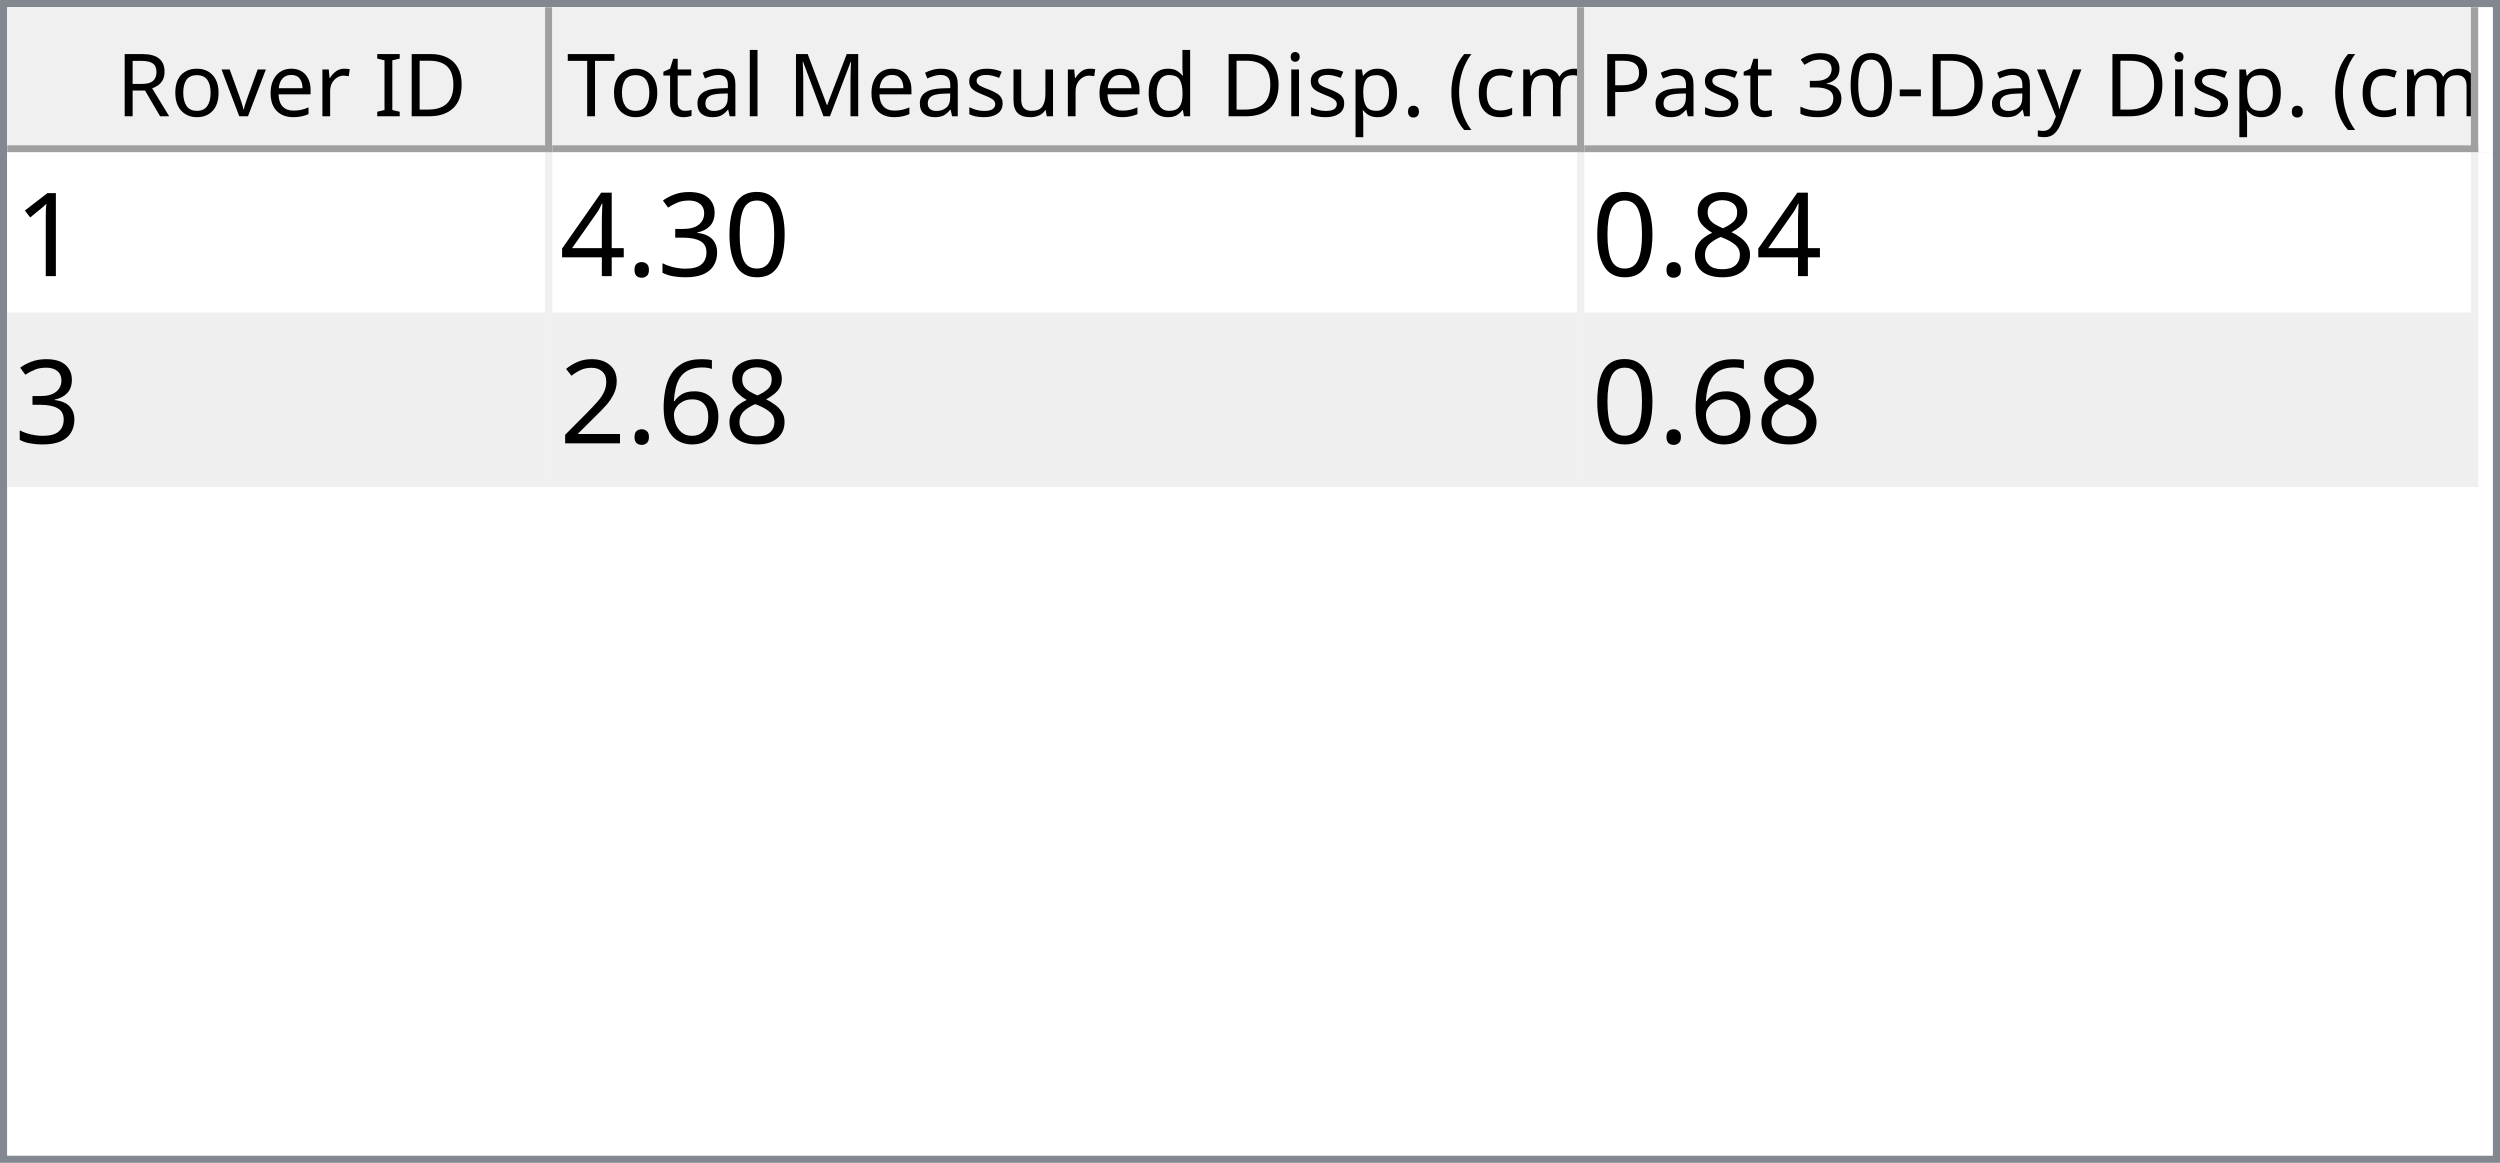
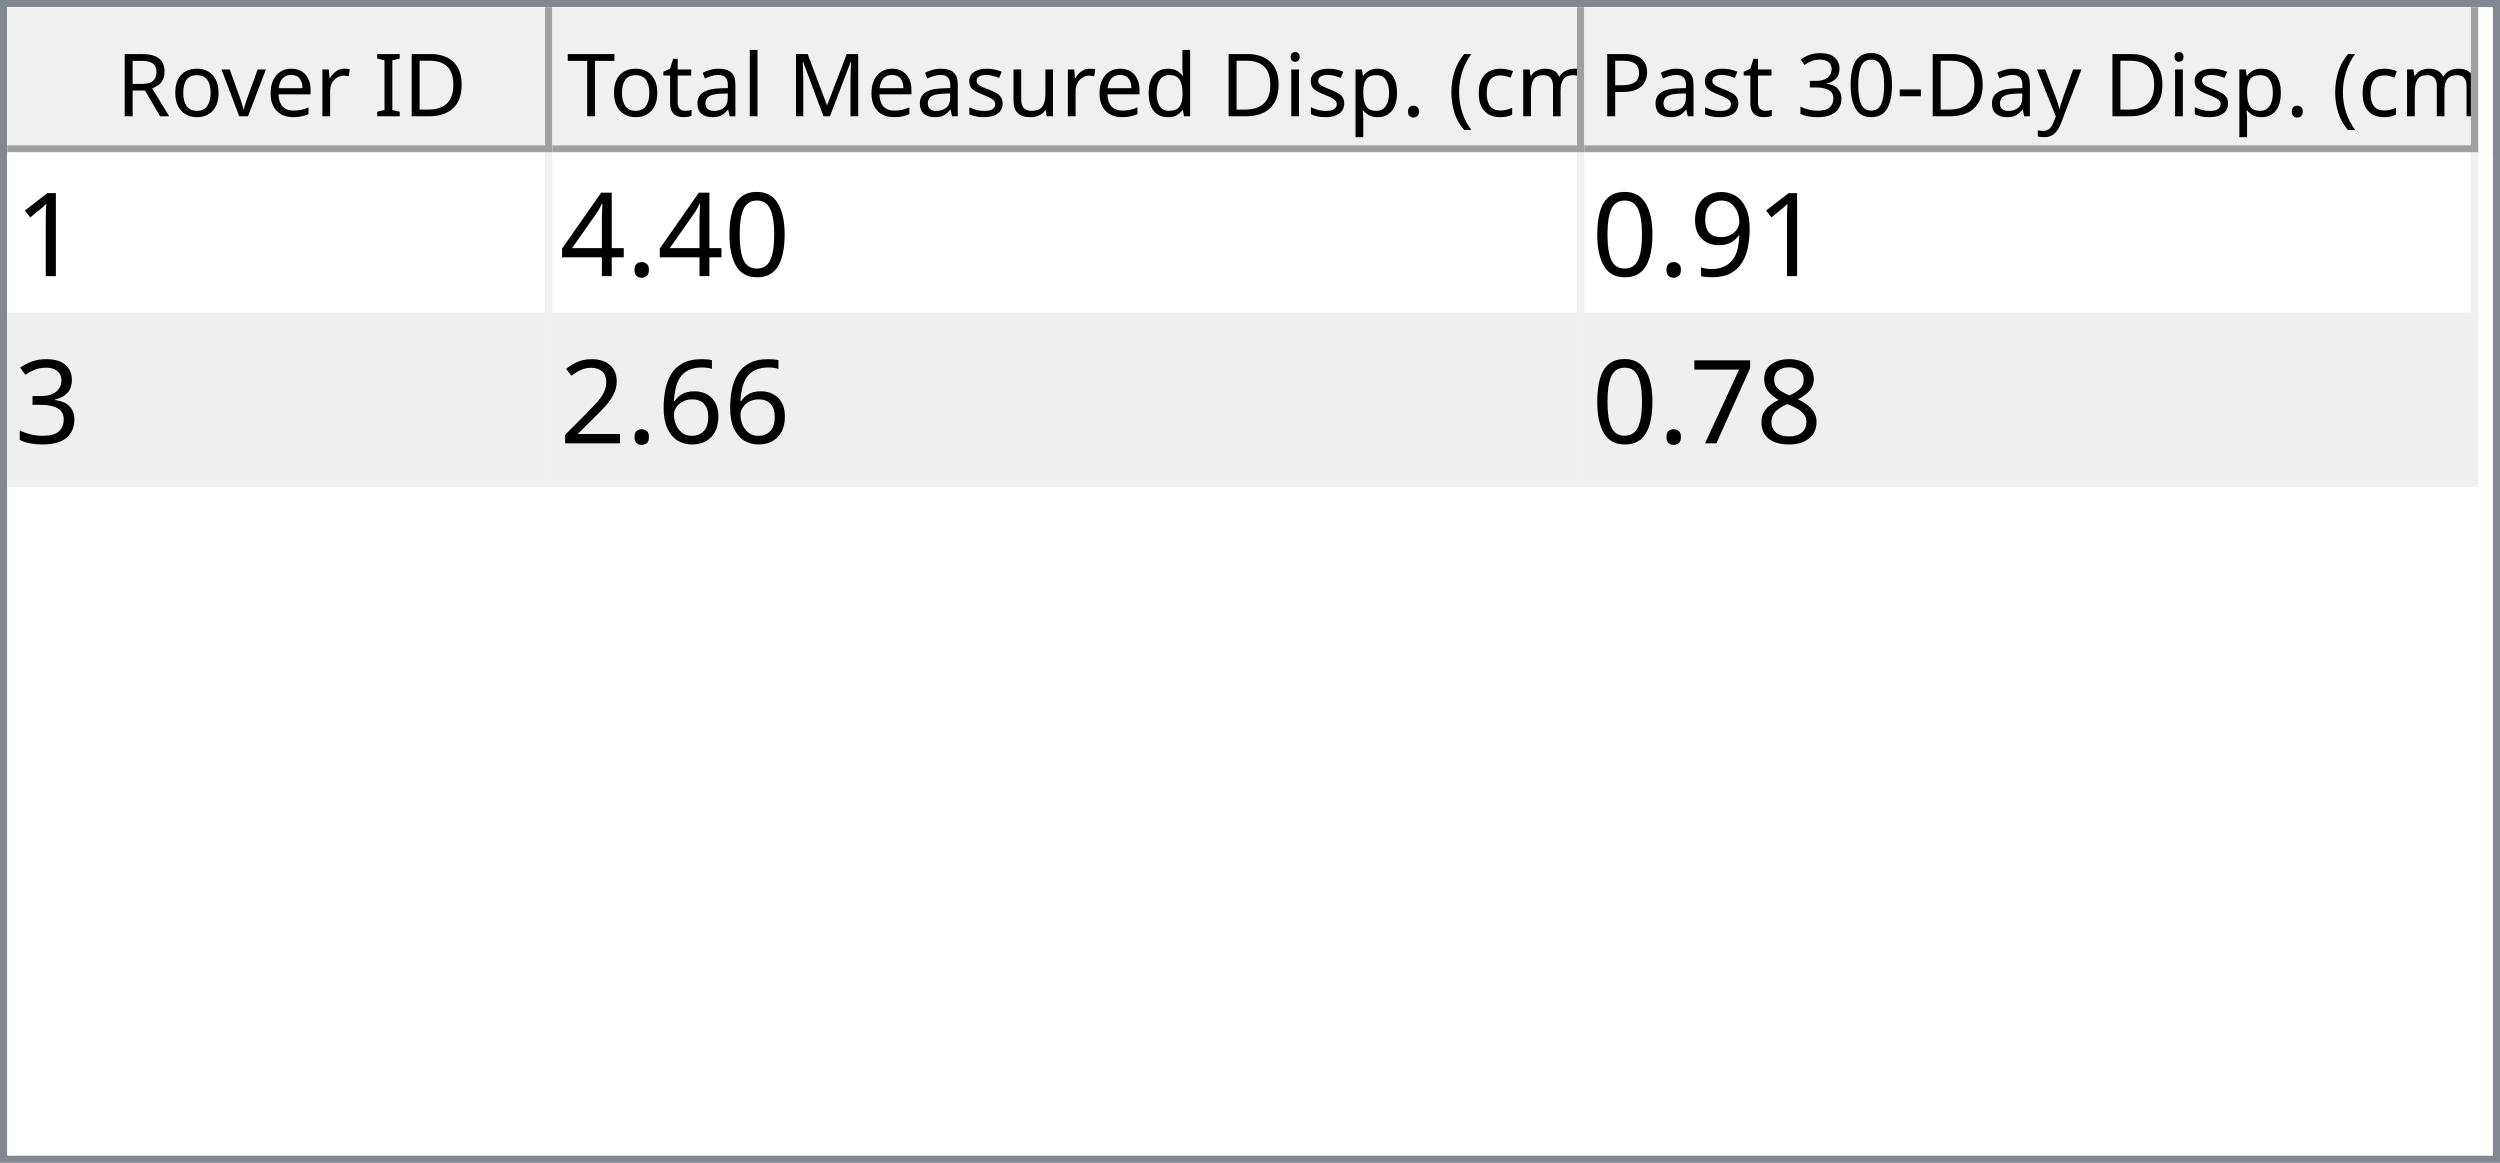
<svg xmlns="http://www.w3.org/2000/svg" style="fill-opacity:1; color-rendering:auto; color-interpolation:auto; text-rendering:auto; stroke:black; stroke-linecap:square; stroke-miterlimit:10; shape-rendering:auto; stroke-opacity:1; fill:black; stroke-dasharray:none; font-weight:normal; stroke-width:1; font-family:'Dialog'; font-style:normal; stroke-linejoin:miter; font-size:12px; stroke-dashoffset:0; image-rendering:auto;" width="344" height="160">
  <defs id="genericDefs" />
  <g>
    <defs id="defs1">
      <clipPath clipPathUnits="userSpaceOnUse" id="clipPath1">
        <path d="M0 0 L344 0 L344 160 L0 160 L0 0 Z" />
      </clipPath>
      <clipPath clipPathUnits="userSpaceOnUse" id="clipPath2">
        <path d="M0 0 L0 160 L344 160 L344 0 Z" />
      </clipPath>
      <clipPath clipPathUnits="userSpaceOnUse" id="clipPath3">
        <path d="M0 0 L0 20 L342 20 L342 0 Z" />
      </clipPath>
      <clipPath clipPathUnits="userSpaceOnUse" id="clipPath4">
        <path d="M0 0 L0 20 L75 20 L75 0 Z" />
      </clipPath>
      <clipPath clipPathUnits="userSpaceOnUse" id="clipPath5">
        <path d="M1 1 L1 19 L74 19 L74 1 Z" />
      </clipPath>
      <clipPath clipPathUnits="userSpaceOnUse" id="clipPath6">
        <path d="M0 0 L0 18 L73 18 L73 0 Z" />
      </clipPath>
      <clipPath clipPathUnits="userSpaceOnUse" id="clipPath7">
        <path d="M-0.5 -0.5 L-0.5 19.5 L74.5 19.5 L74.5 -0.5 Z" />
      </clipPath>
      <clipPath clipPathUnits="userSpaceOnUse" id="clipPath8">
        <path d="M0 0 L0 20 L142 20 L142 0 Z" />
      </clipPath>
      <clipPath clipPathUnits="userSpaceOnUse" id="clipPath9">
        <path d="M1 1 L1 19 L141 19 L141 1 Z" />
      </clipPath>
      <clipPath clipPathUnits="userSpaceOnUse" id="clipPath10">
        <path d="M0 0 L0 18 L140 18 L140 0 Z" />
      </clipPath>
      <clipPath clipPathUnits="userSpaceOnUse" id="clipPath11">
        <path d="M-0.5 -0.5 L-0.5 19.5 L141.5 19.5 L141.5 -0.5 Z" />
      </clipPath>
      <clipPath clipPathUnits="userSpaceOnUse" id="clipPath12">
        <path d="M0 0 L0 20 L123 20 L123 0 Z" />
      </clipPath>
      <clipPath clipPathUnits="userSpaceOnUse" id="clipPath13">
        <path d="M1 1 L1 19 L122 19 L122 1 Z" />
      </clipPath>
      <clipPath clipPathUnits="userSpaceOnUse" id="clipPath14">
        <path d="M0 0 L0 18 L121 18 L121 0 Z" />
      </clipPath>
      <clipPath clipPathUnits="userSpaceOnUse" id="clipPath15">
        <path d="M-0.5 -0.5 L-0.5 19.5 L122.5 19.5 L122.5 -0.5 Z" />
      </clipPath>
      <clipPath clipPathUnits="userSpaceOnUse" id="clipPath16">
        <path d="M0 0 L0 138 L342 138 L342 0 Z" />
      </clipPath>
      <clipPath clipPathUnits="userSpaceOnUse" id="clipPath17">
        <path d="M0 0 L0 46 L340 46 L340 0 Z" />
      </clipPath>
      <clipPath clipPathUnits="userSpaceOnUse" id="clipPath18">
        <path d="M-0.5 -0.5 L-0.5 45.5 L339.5 45.5 L339.5 -0.5 Z" />
      </clipPath>
      <clipPath clipPathUnits="userSpaceOnUse" id="clipPath19">
        <path d="M0 0 L0 22 L74 22 L74 0 Z" />
      </clipPath>
      <clipPath clipPathUnits="userSpaceOnUse" id="clipPath20">
        <path d="M0 0 L0 22 L141 22 L141 0 Z" />
      </clipPath>
      <clipPath clipPathUnits="userSpaceOnUse" id="clipPath21">
        <path d="M0 0 L0 22 L122 22 L122 0 Z" />
      </clipPath>
      <font horiz-adv-x="64.551" id="font1">
        <font-face ascent="107.91" descent="25.098" units-per-em="100" style="font-style:normal; font-family:Segoe UI; font-weight:normal;" />
        <missing-glyph horiz-adv-x="64.551" d="M8.109 0 L8.109 68.266 L56.453 68.266 L56.453 0 L8.109 0 ZM15.328 7.234 L49.219 7.234 L49.219 61.031 L15.328 61.031 L15.328 7.234 Z" />
        <glyph unicode="D" horiz-adv-x="70.117" d="M9.188 0 L9.188 70.016 L28.516 70.016 Q65.531 70.016 65.531 35.891 Q65.531 19.672 55.25 9.836 Q44.969 0 27.734 0 L9.188 0 ZM17.391 62.594 L17.391 7.422 L27.828 7.422 Q41.609 7.422 49.273 14.797 Q56.938 22.172 56.938 35.688 Q56.938 62.594 28.328 62.594 L17.391 62.594 Z" />
        <glyph unicode="I" horiz-adv-x="26.611" d="M17.391 0 L9.188 0 L9.188 70.016 L17.391 70.016 L17.391 0 Z" />
        <glyph unicode=" " horiz-adv-x="27.393" d="" />
        <glyph unicode="r" horiz-adv-x="34.766" d="M34.188 41.891 Q32.078 43.5 28.125 43.5 Q23 43.5 19.555 38.672 Q16.109 33.844 16.109 25.484 L16.109 0 L8.109 0 L8.109 50 L16.109 50 L16.109 39.703 L16.312 39.703 Q18.016 44.969 21.531 47.922 Q25.047 50.875 29.391 50.875 Q32.516 50.875 34.188 50.203 L34.188 41.891 Z" />
        <glyph unicode="e" horiz-adv-x="52.295" d="M48.297 23 L12.984 23 Q13.188 14.656 17.484 10.109 Q21.781 5.562 29.297 5.562 Q37.75 5.562 44.828 11.141 L44.828 3.609 Q38.234 -1.172 27.391 -1.172 Q16.797 -1.172 10.742 5.641 Q4.688 12.453 4.688 24.812 Q4.688 36.469 11.305 43.82 Q17.922 51.172 27.734 51.172 Q37.547 51.172 42.922 44.828 Q48.297 38.484 48.297 27.203 L48.297 23 ZM40.094 29.781 Q40.047 36.719 36.75 40.578 Q33.453 44.438 27.594 44.438 Q21.922 44.438 17.969 40.383 Q14.016 36.328 13.094 29.781 L40.094 29.781 Z" />
        <glyph unicode="v" horiz-adv-x="47.9" d="M47.406 50 L27.484 0 L19.625 0 L0.688 50 L9.469 50 L22.172 13.672 Q23.578 9.672 23.922 6.688 L24.125 6.688 Q24.609 10.453 25.688 13.484 L38.969 50 L47.406 50 Z" />
        <glyph unicode="o" horiz-adv-x="58.594" d="M29 -1.172 Q17.922 -1.172 11.305 5.836 Q4.688 12.844 4.688 24.422 Q4.688 37.016 11.57 44.094 Q18.453 51.172 30.172 51.172 Q41.359 51.172 47.633 44.289 Q53.906 37.406 53.906 25.203 Q53.906 13.234 47.141 6.031 Q40.375 -1.172 29 -1.172 ZM29.594 44.438 Q21.875 44.438 17.383 39.188 Q12.891 33.938 12.891 24.703 Q12.891 15.828 17.43 10.695 Q21.969 5.562 29.594 5.562 Q37.359 5.562 41.531 10.594 Q45.703 15.625 45.703 24.906 Q45.703 34.281 41.531 39.359 Q37.359 44.438 29.594 44.438 Z" />
        <glyph unicode="R" horiz-adv-x="59.814" d="M59.375 0 L49.609 0 L37.891 19.625 Q36.281 22.359 34.766 24.289 Q33.25 26.219 31.664 27.438 Q30.078 28.656 28.25 29.219 Q26.422 29.781 24.125 29.781 L17.391 29.781 L17.391 0 L9.188 0 L9.188 70.016 L30.078 70.016 Q34.672 70.016 38.555 68.867 Q42.438 67.719 45.289 65.375 Q48.141 63.031 49.758 59.547 Q51.375 56.062 51.375 51.375 Q51.375 47.703 50.273 44.656 Q49.172 41.609 47.148 39.211 Q45.125 36.812 42.266 35.133 Q39.406 33.453 35.844 32.516 L35.844 32.328 Q37.594 31.547 38.891 30.547 Q40.188 29.547 41.359 28.18 Q42.531 26.812 43.68 25.078 Q44.828 23.344 46.234 21.047 L59.375 0 ZM17.391 62.594 L17.391 37.203 L28.516 37.203 Q31.594 37.203 34.203 38.133 Q36.812 39.062 38.719 40.797 Q40.625 42.531 41.703 45.047 Q42.781 47.562 42.781 50.688 Q42.781 56.297 39.141 59.445 Q35.5 62.594 28.609 62.594 L17.391 62.594 Z" />
        <glyph unicode=")" horiz-adv-x="30.176" d="M8.297 -15.922 L1.172 -15.922 Q16.406 2.344 16.406 26.812 Q16.406 51.469 1.078 70.016 L8.297 70.016 Q23.531 52.156 23.531 26.703 Q23.531 1.375 8.297 -15.922 Z" />
        <glyph unicode="m" horiz-adv-x="86.133" d="M79.109 0 L71.094 0 L71.094 28.719 Q71.094 37.016 68.531 40.727 Q65.969 44.438 59.906 44.438 Q54.781 44.438 51.195 39.75 Q47.609 35.062 47.609 28.516 L47.609 0 L39.594 0 L39.594 29.688 Q39.594 44.438 28.219 44.438 Q22.953 44.438 19.531 40.016 Q16.109 35.594 16.109 28.516 L16.109 0 L8.109 0 L8.109 50 L16.109 50 L16.109 42.094 L16.312 42.094 Q21.625 51.172 31.844 51.172 Q36.969 51.172 40.773 48.312 Q44.578 45.453 46 40.828 Q51.562 51.172 62.594 51.172 Q79.109 51.172 79.109 30.812 L79.109 0 Z" />
        <glyph unicode="c" horiz-adv-x="46.191" d="M42.188 2.297 Q36.422 -1.172 28.516 -1.172 Q17.828 -1.172 11.258 5.789 Q4.688 12.75 4.688 23.828 Q4.688 36.188 11.766 43.68 Q18.844 51.172 30.672 51.172 Q37.25 51.172 42.281 48.734 L42.281 40.531 Q36.719 44.438 30.375 44.438 Q22.703 44.438 17.797 38.945 Q12.891 33.453 12.891 24.516 Q12.891 15.719 17.508 10.641 Q22.125 5.562 29.891 5.562 Q36.422 5.562 42.188 9.906 L42.188 2.297 Z" />
        <glyph unicode="(" horiz-adv-x="30.176" d="M29.109 -15.922 L21.969 -15.922 Q6.844 1.375 6.844 26.703 Q6.844 52.156 21.969 70.016 L29.203 70.016 Q13.875 51.469 13.875 26.812 Q13.875 2.344 29.109 -15.922 Z" />
        <glyph unicode="." horiz-adv-x="21.68" d="M10.891 -1.078 Q8.641 -1.078 7.055 0.539 Q5.469 2.156 5.469 4.391 Q5.469 6.641 7.055 8.273 Q8.641 9.906 10.891 9.906 Q13.188 9.906 14.797 8.273 Q16.406 6.641 16.406 4.391 Q16.406 2.156 14.797 0.539 Q13.188 -1.078 10.891 -1.078 Z" />
        <glyph unicode="p" horiz-adv-x="58.789" d="M16.312 7.234 L16.109 7.234 L16.109 -23 L8.109 -23 L8.109 50 L16.109 50 L16.109 41.219 L16.312 41.219 Q22.219 51.172 33.594 51.172 Q43.266 51.172 48.688 44.461 Q54.109 37.75 54.109 26.469 Q54.109 13.922 48 6.375 Q41.891 -1.172 31.297 -1.172 Q21.578 -1.172 16.312 7.234 ZM16.109 27.391 L16.109 20.406 Q16.109 14.203 20.141 9.883 Q24.172 5.562 30.375 5.562 Q37.641 5.562 41.773 11.133 Q45.906 16.703 45.906 26.609 Q45.906 34.969 42.047 39.703 Q38.188 44.438 31.594 44.438 Q24.609 44.438 20.359 39.578 Q16.109 34.719 16.109 27.391 Z" />
        <glyph unicode="i" horiz-adv-x="24.219" d="M12.203 62.703 Q10.062 62.703 8.547 64.164 Q7.031 65.625 7.031 67.875 Q7.031 70.125 8.547 71.609 Q10.062 73.094 12.203 73.094 Q14.406 73.094 15.945 71.609 Q17.484 70.125 17.484 67.875 Q17.484 65.719 15.945 64.211 Q14.406 62.703 12.203 62.703 ZM16.109 0 L8.109 0 L8.109 50 L16.109 50 L16.109 0 Z" />
        <glyph unicode="d" horiz-adv-x="58.887" d="M50.781 0 L42.781 0 L42.781 8.5 L42.578 8.5 Q37.016 -1.172 25.391 -1.172 Q15.969 -1.172 10.328 5.539 Q4.688 12.25 4.688 23.828 Q4.688 36.234 10.938 43.703 Q17.188 51.172 27.594 51.172 Q37.891 51.172 42.578 43.062 L42.781 43.062 L42.781 74.031 L50.781 74.031 L50.781 0 ZM42.781 22.609 L42.781 29.984 Q42.781 36.031 38.773 40.234 Q34.766 44.438 28.609 44.438 Q21.297 44.438 17.094 39.062 Q12.891 33.688 12.891 24.219 Q12.891 15.578 16.922 10.57 Q20.953 5.562 27.734 5.562 Q34.422 5.562 38.602 10.398 Q42.781 15.234 42.781 22.609 Z" />
        <glyph unicode="u" horiz-adv-x="56.592" d="M48.531 0 L40.531 0 L40.531 7.906 L40.328 7.906 Q35.359 -1.172 24.906 -1.172 Q7.031 -1.172 7.031 20.125 L7.031 50 L14.984 50 L14.984 21.391 Q14.984 5.562 27.094 5.562 Q32.953 5.562 36.742 9.883 Q40.531 14.203 40.531 21.188 L40.531 50 L48.531 50 L48.531 0 Z" />
        <glyph unicode="s" horiz-adv-x="42.432" d="M5.078 1.812 L5.078 10.406 Q11.625 5.562 19.484 5.562 Q30.031 5.562 30.031 12.594 Q30.031 14.594 29.125 15.992 Q28.219 17.391 26.68 18.461 Q25.141 19.531 23.07 20.383 Q21 21.234 18.609 22.172 Q15.281 23.484 12.766 24.828 Q10.25 26.172 8.57 27.859 Q6.891 29.547 6.031 31.695 Q5.172 33.844 5.172 36.719 Q5.172 40.234 6.789 42.945 Q8.406 45.656 11.086 47.484 Q13.766 49.312 17.211 50.242 Q20.656 51.172 24.312 51.172 Q30.812 51.172 35.938 48.922 L35.938 40.828 Q30.422 44.438 23.25 44.438 Q21 44.438 19.195 43.922 Q17.391 43.406 16.094 42.477 Q14.797 41.547 14.086 40.258 Q13.375 38.969 13.375 37.406 Q13.375 35.453 14.086 34.133 Q14.797 32.812 16.164 31.789 Q17.531 30.766 19.484 29.938 Q21.438 29.109 23.922 28.125 Q27.25 26.859 29.883 25.516 Q32.516 24.172 34.375 22.484 Q36.234 20.797 37.234 18.602 Q38.234 16.406 38.234 13.375 Q38.234 9.672 36.602 6.938 Q34.969 4.203 32.234 2.398 Q29.5 0.594 25.93 -0.289 Q22.359 -1.172 18.453 -1.172 Q10.75 -1.172 5.078 1.812 Z" />
        <glyph unicode="M" horiz-adv-x="89.795" d="M80.562 0 L72.406 0 L72.406 46.969 Q72.406 52.547 73.094 60.594 L72.906 60.594 Q71.734 55.859 70.797 53.812 L46.875 0 L42.875 0 L19 53.422 Q17.969 55.766 16.891 60.594 L16.703 60.594 Q17.094 56.391 17.094 46.875 L17.094 0 L9.188 0 L9.188 70.016 L20.016 70.016 L41.5 21.188 Q44 15.578 44.734 12.797 L45.016 12.797 Q47.125 18.562 48.391 21.391 L70.312 70.016 L80.562 70.016 L80.562 0 Z" />
        <glyph unicode="l" horiz-adv-x="24.219" d="M16.109 0 L8.109 0 L8.109 74.031 L16.109 74.031 L16.109 0 Z" />
        <glyph unicode="a" horiz-adv-x="50.879" d="M43.891 0 L35.891 0 L35.891 7.812 L35.688 7.812 Q30.469 -1.172 20.312 -1.172 Q12.844 -1.172 8.617 2.781 Q4.391 6.734 4.391 13.281 Q4.391 27.297 20.906 29.594 L35.891 31.688 Q35.891 44.438 25.594 44.438 Q16.547 44.438 9.281 38.281 L9.281 46.484 Q16.656 51.172 26.266 51.172 Q43.891 51.172 43.891 32.516 L43.891 0 ZM35.891 25.297 L23.828 23.641 Q18.266 22.859 15.43 20.875 Q12.594 18.891 12.594 13.875 Q12.594 10.203 15.211 7.883 Q17.828 5.562 22.172 5.562 Q28.125 5.562 32.008 9.742 Q35.891 13.922 35.891 20.312 L35.891 25.297 Z" />
        <glyph unicode="t" horiz-adv-x="33.887" d="M31.297 0.484 Q28.469 -1.078 23.828 -1.078 Q10.688 -1.078 10.688 13.578 L10.688 43.172 L2.094 43.172 L2.094 50 L10.688 50 L10.688 62.203 L18.703 64.797 L18.703 50 L31.297 50 L31.297 43.172 L18.703 43.172 L18.703 14.984 Q18.703 9.969 20.414 7.82 Q22.125 5.672 26.078 5.672 Q29.109 5.672 31.297 7.328 L31.297 0.484 Z" />
        <glyph unicode="T" horiz-adv-x="52.393" d="M50.594 62.594 L30.375 62.594 L30.375 0 L22.172 0 L22.172 62.594 L2 62.594 L2 70.016 L50.594 70.016 L50.594 62.594 Z" />
        <glyph unicode="y" horiz-adv-x="48.389" d="M47.906 50 L24.906 -8.016 Q18.75 -23.531 7.625 -23.531 Q4.5 -23.531 2.391 -22.906 L2.391 -15.719 Q4.984 -16.609 7.125 -16.609 Q13.188 -16.609 16.219 -9.375 L20.219 0.094 L0.688 50 L9.578 50 L23.094 11.531 Q23.344 10.797 24.125 7.719 L24.422 7.719 Q24.656 8.891 25.391 11.422 L39.594 50 L47.906 50 Z" />
        <glyph unicode="-" horiz-adv-x="39.99" d="M33.688 24.703 L7.031 24.703 L7.031 31 L33.688 31 L33.688 24.703 Z" />
        <glyph unicode="0" horiz-adv-x="53.906" d="M49.812 35.297 Q49.812 26.516 48.219 19.727 Q46.625 12.938 43.625 8.273 Q40.625 3.609 36.258 1.195 Q31.891 -1.219 26.312 -1.219 Q21.047 -1.219 16.922 1.102 Q12.797 3.422 9.961 7.867 Q7.125 12.312 5.664 18.781 Q4.203 25.25 4.203 33.594 Q4.203 42.781 5.742 49.812 Q7.281 56.844 10.258 61.602 Q13.234 66.359 17.656 68.773 Q22.078 71.188 27.781 71.188 Q49.812 71.188 49.812 35.297 ZM41.609 34.516 Q41.609 64.406 27.391 64.406 Q12.406 64.406 12.406 33.984 Q12.406 5.609 27.094 5.609 Q41.609 5.609 41.609 34.516 Z" />
        <glyph unicode="3" horiz-adv-x="53.906" d="M46.531 19.828 Q46.531 15.094 44.75 11.211 Q42.969 7.328 39.719 4.57 Q36.469 1.812 31.93 0.297 Q27.391 -1.219 21.922 -1.219 Q11.922 -1.219 6 2.594 L6 11.188 Q13.094 5.609 22.219 5.609 Q25.875 5.609 28.828 6.539 Q31.781 7.469 33.906 9.227 Q36.031 10.984 37.18 13.477 Q38.328 15.969 38.328 19.094 Q38.328 32.812 18.797 32.812 L12.984 32.812 L12.984 39.594 L18.5 39.594 Q35.797 39.594 35.797 52.484 Q35.797 64.406 22.609 64.406 Q15.188 64.406 8.688 59.422 L8.688 67.188 Q15.375 71.188 24.609 71.188 Q29 71.188 32.57 69.969 Q36.141 68.75 38.68 66.555 Q41.219 64.359 42.609 61.281 Q44 58.203 44 54.5 Q44 40.672 30.031 36.719 L30.031 36.531 Q33.594 36.141 36.625 34.797 Q39.656 33.453 41.852 31.305 Q44.047 29.156 45.289 26.25 Q46.531 23.344 46.531 19.828 Z" />
        <glyph unicode="P" horiz-adv-x="56.006" d="M17.391 26.469 L17.391 0 L9.188 0 L9.188 70.016 L28.422 70.016 Q39.656 70.016 45.828 64.547 Q52 59.078 52 49.125 Q52 39.156 45.141 32.812 Q38.281 26.469 26.609 26.469 L17.391 26.469 ZM17.391 62.594 L17.391 33.891 L25.984 33.891 Q34.469 33.891 38.938 37.773 Q43.406 41.656 43.406 48.734 Q43.406 62.594 27 62.594 L17.391 62.594 Z" />
      </font>
      <font horiz-adv-x="75.0" id="font2">
        <font-face ascent="100.537" descent="21.973" units-per-em="100" style="font-style:normal; font-family:sans-serif; font-weight:normal;" />
        <missing-glyph horiz-adv-x="75.0" d="M12.5 0 L12.5 62.5 L62.5 62.5 L62.5 0 L12.5 0 ZM14.062 1.562 L60.938 1.562 L60.938 60.938 L14.062 60.938 L14.062 1.562 Z" />
        <glyph unicode="1" horiz-adv-x="55.615" d="M37.25 0 L28.469 0 L28.469 56 Q25.297 52.984 20.141 49.953 Q14.984 46.922 10.891 45.406 L10.891 53.906 Q18.266 57.375 23.781 62.305 Q29.297 67.234 31.594 71.875 L37.25 71.875 L37.25 0 Z" />
        <glyph unicode="0" horiz-adv-x="55.615" d="M4.156 35.297 Q4.156 48 6.766 55.742 Q9.375 63.484 14.523 67.68 Q19.672 71.875 27.484 71.875 Q33.25 71.875 37.594 69.555 Q41.938 67.234 44.773 62.867 Q47.609 58.5 49.219 52.227 Q50.828 45.953 50.828 35.297 Q50.828 22.703 48.242 14.969 Q45.656 7.234 40.508 3.008 Q35.359 -1.219 27.484 -1.219 Q17.141 -1.219 11.234 6.203 Q4.156 15.141 4.156 35.297 ZM13.188 35.297 Q13.188 17.672 17.312 11.836 Q21.438 6 27.484 6 Q33.547 6 37.672 11.859 Q41.797 17.719 41.797 35.297 Q41.797 52.984 37.672 58.789 Q33.547 64.594 27.391 64.594 Q21.344 64.594 17.719 59.469 Q13.188 52.938 13.188 35.297 Z" />
-         <glyph unicode="3" horiz-adv-x="55.615" d="M4.203 18.891 L12.984 20.062 Q14.5 12.594 18.141 9.297 Q21.781 6 27 6 Q33.203 6 37.477 10.297 Q41.75 14.594 41.75 20.953 Q41.75 27 37.797 30.93 Q33.844 34.859 27.734 34.859 Q25.25 34.859 21.531 33.891 L22.516 41.609 Q23.391 41.5 23.922 41.5 Q29.547 41.5 34.039 44.43 Q38.531 47.359 38.531 53.469 Q38.531 58.297 35.258 61.477 Q31.984 64.656 26.812 64.656 Q21.688 64.656 18.266 61.43 Q14.844 58.203 13.875 51.766 L5.078 53.328 Q6.688 62.156 12.398 67.016 Q18.109 71.875 26.609 71.875 Q32.469 71.875 37.398 69.359 Q42.328 66.844 44.945 62.5 Q47.562 58.156 47.562 53.266 Q47.562 48.641 45.07 44.828 Q42.578 41.016 37.703 38.766 Q44.047 37.312 47.562 32.695 Q51.078 28.078 51.078 21.141 Q51.078 11.766 44.242 5.25 Q37.406 -1.266 26.953 -1.266 Q17.531 -1.266 11.305 4.352 Q5.078 9.969 4.203 18.891 Z" />
        <glyph unicode="." horiz-adv-x="27.783" d="M9.078 0 L9.078 10.016 L19.094 10.016 L19.094 0 L9.078 0 Z" />
        <glyph unicode="4" horiz-adv-x="55.615" d="M32.328 0 L32.328 17.141 L1.266 17.141 L1.266 25.203 L33.938 71.578 L41.109 71.578 L41.109 25.203 L50.781 25.203 L50.781 17.141 L41.109 17.141 L41.109 0 L32.328 0 ZM32.328 25.203 L32.328 57.469 L9.906 25.203 L32.328 25.203 Z" />
-         <glyph unicode="8" horiz-adv-x="55.615" d="M17.672 38.812 Q12.203 40.828 9.57 44.539 Q6.938 48.25 6.938 53.422 Q6.938 61.234 12.555 66.555 Q18.172 71.875 27.484 71.875 Q36.859 71.875 42.578 66.43 Q48.297 60.984 48.297 53.172 Q48.297 48.188 45.68 44.508 Q43.062 40.828 37.75 38.812 Q44.344 36.672 47.781 31.883 Q51.219 27.094 51.219 20.453 Q51.219 11.281 44.727 5.031 Q38.234 -1.219 27.641 -1.219 Q17.047 -1.219 10.547 5.055 Q4.047 11.328 4.047 20.703 Q4.047 27.688 7.594 32.398 Q11.141 37.109 17.672 38.812 ZM15.922 53.719 Q15.922 48.641 19.195 45.414 Q22.469 42.188 27.688 42.188 Q32.766 42.188 36.016 45.383 Q39.266 48.578 39.266 53.219 Q39.266 58.062 35.914 61.359 Q32.562 64.656 27.594 64.656 Q22.562 64.656 19.242 61.43 Q15.922 58.203 15.922 53.719 ZM13.094 20.656 Q13.094 16.891 14.875 13.375 Q16.656 9.859 20.172 7.93 Q23.688 6 27.734 6 Q34.031 6 38.133 10.055 Q42.234 14.109 42.234 20.359 Q42.234 26.703 38.016 30.859 Q33.797 35.016 27.438 35.016 Q21.234 35.016 17.164 30.914 Q13.094 26.812 13.094 20.656 Z" />
+         <glyph unicode="9" horiz-adv-x="55.615" d="M5.469 16.547 L13.922 17.328 Q14.984 11.375 18.016 8.688 Q21.047 6 25.781 6 Q29.828 6 32.883 7.859 Q35.938 9.719 37.891 12.82 Q39.844 15.922 41.164 21.195 Q42.484 26.469 42.484 31.938 Q42.484 32.516 42.438 33.688 Q39.797 29.5 35.234 26.883 Q30.672 24.266 25.344 24.266 Q16.453 24.266 10.305 30.711 Q4.156 37.156 4.156 47.703 Q4.156 58.594 10.578 65.234 Q17 71.875 26.656 71.875 Q33.641 71.875 39.43 68.117 Q45.219 64.359 48.219 57.398 Q51.219 50.438 51.219 37.25 Q51.219 23.531 48.242 15.406 Q45.266 7.281 39.383 3.031 Q33.5 -1.219 25.594 -1.219 Q17.188 -1.219 11.867 3.445 Q6.547 8.109 5.469 16.547 ZM41.453 48.141 Q41.453 55.719 37.43 60.156 Q33.406 64.594 27.734 64.594 Q21.875 64.594 17.531 59.812 Q13.188 55.031 13.188 47.406 Q13.188 40.578 17.312 36.305 Q21.438 32.031 27.484 32.031 Q33.594 32.031 37.523 36.305 Q41.453 40.578 41.453 48.141 Z" />
+         <glyph unicode="3" horiz-adv-x="55.615" d="M4.203 18.891 L12.984 20.062 Q14.5 12.594 18.141 9.297 Q21.781 6 27 6 Q33.203 6 37.477 10.297 Q41.75 14.594 41.75 20.953 Q41.75 27 37.797 30.93 Q33.844 34.859 27.734 34.859 Q25.25 34.859 21.531 33.891 L22.516 41.609 Q23.391 41.5 23.922 41.5 Q29.547 41.5 34.039 44.43 Q38.531 47.359 38.531 53.469 Q38.531 58.297 35.258 61.477 Q31.984 64.656 26.812 64.656 Q21.688 64.656 18.266 61.43 Q14.844 58.203 13.875 51.766 L5.078 53.328 Q6.688 62.156 12.398 67.016 Q18.109 71.875 26.609 71.875 Q32.469 71.875 37.398 69.359 Q42.328 66.844 44.945 62.5 Q47.562 58.156 47.562 53.266 Q47.562 48.641 45.07 44.828 Q42.578 41.016 37.703 38.766 Q44.047 37.312 47.562 32.695 Q51.078 28.078 51.078 21.141 Q51.078 11.766 44.242 5.25 Q37.406 -1.266 26.953 -1.266 Q17.531 -1.266 11.305 4.352 Q5.078 9.969 4.203 18.891 Z" />
        <glyph unicode="6" horiz-adv-x="55.615" d="M49.75 54.047 L41.016 53.375 Q39.844 58.547 37.703 60.891 Q34.125 64.656 28.906 64.656 Q24.703 64.656 21.531 62.312 Q17.391 59.281 14.992 53.469 Q12.594 47.656 12.5 36.922 Q15.672 41.75 20.266 44.094 Q24.859 46.438 29.891 46.438 Q38.672 46.438 44.852 39.969 Q51.031 33.5 51.031 23.25 Q51.031 16.5 48.125 10.719 Q45.219 4.938 40.141 1.859 Q35.062 -1.219 28.609 -1.219 Q17.625 -1.219 10.695 6.859 Q3.766 14.938 3.766 33.5 Q3.766 54.25 11.422 63.672 Q18.109 71.875 29.438 71.875 Q37.891 71.875 43.289 67.141 Q48.688 62.406 49.75 54.047 ZM13.875 23.188 Q13.875 18.656 15.797 14.508 Q17.719 10.359 21.188 8.18 Q24.656 6 28.469 6 Q34.031 6 38.039 10.492 Q42.047 14.984 42.047 22.703 Q42.047 30.125 38.086 34.398 Q34.125 38.672 28.125 38.672 Q22.172 38.672 18.023 34.398 Q13.875 30.125 13.875 23.188 Z" />
        <glyph unicode="2" horiz-adv-x="55.615" d="M50.344 8.453 L50.344 0 L3.031 0 Q2.938 3.172 4.047 6.109 Q5.859 10.938 9.836 15.625 Q13.812 20.312 21.344 26.469 Q33.016 36.031 37.117 41.625 Q41.219 47.219 41.219 52.203 Q41.219 57.422 37.477 61.008 Q33.734 64.594 27.734 64.594 Q21.391 64.594 17.578 60.789 Q13.766 56.984 13.719 50.25 L4.688 51.172 Q5.609 61.281 11.664 66.578 Q17.719 71.875 27.938 71.875 Q38.234 71.875 44.242 66.164 Q50.25 60.453 50.25 52 Q50.25 47.703 48.492 43.555 Q46.734 39.406 42.656 34.812 Q38.578 30.219 29.109 22.219 Q21.188 15.578 18.945 13.211 Q16.703 10.844 15.234 8.453 L50.344 8.453 Z" />
+         <glyph unicode="8" horiz-adv-x="55.615" d="M17.672 38.812 Q12.203 40.828 9.57 44.539 Q6.938 48.25 6.938 53.422 Q6.938 61.234 12.555 66.555 Q18.172 71.875 27.484 71.875 Q36.859 71.875 42.578 66.43 Q48.297 60.984 48.297 53.172 Q48.297 48.188 45.68 44.508 Q43.062 40.828 37.75 38.812 Q44.344 36.672 47.781 31.883 Q51.219 27.094 51.219 20.453 Q51.219 11.281 44.727 5.031 Q38.234 -1.219 27.641 -1.219 Q17.047 -1.219 10.547 5.055 Q4.047 11.328 4.047 20.703 Q4.047 27.688 7.594 32.398 Q11.141 37.109 17.672 38.812 ZM15.922 53.719 Q15.922 48.641 19.195 45.414 Q22.469 42.188 27.688 42.188 Q32.766 42.188 36.016 45.383 Q39.266 48.578 39.266 53.219 Q39.266 58.062 35.914 61.359 Q32.562 64.656 27.594 64.656 Q22.562 64.656 19.242 61.43 Q15.922 58.203 15.922 53.719 ZM13.094 20.656 Q13.094 16.891 14.875 13.375 Q16.656 9.859 20.172 7.93 Q23.688 6 27.734 6 Q34.031 6 38.133 10.055 Q42.234 14.109 42.234 20.359 Q42.234 26.703 38.016 30.859 Q33.797 35.016 27.438 35.016 Q21.234 35.016 17.164 30.914 Q13.094 26.812 13.094 20.656 Z" />
+         <glyph unicode="7" horiz-adv-x="55.615" d="M4.734 62.203 L4.734 70.656 L51.078 70.656 L51.078 63.812 Q44.234 56.547 37.523 44.484 Q30.812 32.422 27.156 19.672 Q24.516 10.688 23.781 0 L14.75 0 Q14.891 8.453 18.062 20.414 Q21.234 32.375 27.172 43.484 Q33.109 54.594 39.797 62.203 L4.734 62.203 Z" />
      </font>
    </defs>
    <g style="fill:white; stroke:white;">
      <rect x="0" y="0" width="344" style="clip-path:url(#clipPath1); stroke:none;" height="160" />
    </g>
    <g style="fill:white; text-rendering:optimizeSpeed; color-rendering:optimizeSpeed; image-rendering:optimizeSpeed; shape-rendering:crispEdges; stroke:white; color-interpolation:sRGB;">
      <rect x="0" width="344" height="160" y="0" style="stroke:none;" />
      <path style="stroke:none;" d="M0 160 L344 160 L344 0 L0 0 Z" />
    </g>
    <g style="fill:rgb(240,240,240); font-family:'Segoe UI'; stroke:rgb(240,240,240);">
      <rect x="0" y="0" width="344" style="clip-path:url(#clipPath2); stroke:none;" height="160" />
    </g>
    <g style="fill:rgb(130,135,144); font-family:'Segoe UI'; stroke:rgb(130,135,144);">
      <path d="M0 0 L344 0 L344 160 L0 160 L0 0 ZM1 1 L343 1 L343 159 L1 159 L1 1 Z" style="fill-rule:evenodd; clip-path:url(#clipPath2); stroke:none;" />
    </g>
    <g style="fill:white; font-family:'Segoe UI'; stroke:white;" transform="translate(1,1)">
      <rect x="0" y="0" width="342" style="clip-path:url(#clipPath3); stroke:none;" height="20" />
    </g>
    <g style="fill:rgb(240,240,240); font-family:'Segoe UI'; stroke:rgb(240,240,240);" transform="translate(1,1)">
      <rect x="0" y="0" width="75" style="clip-path:url(#clipPath4); stroke:none;" height="20" />
    </g>
    <g style="font-family:'Segoe UI';" transform="translate(2,2)">
      <text x="14" xml:space="preserve" y="14" style="clip-path:url(#clipPath6); stroke:none;">Rover ID</text>
    </g>
    <g style="fill:rgb(160,160,160); font-family:'Segoe UI'; stroke:rgb(160,160,160); stroke-linejoin:bevel;" transform="translate(1.5,1.5)">
      <line x1="74" x2="74" y1="0" style="fill:none; clip-path:url(#clipPath7);" y2="19" />
    </g>
    <g style="fill:rgb(160,160,160); font-family:'Segoe UI'; stroke:rgb(160,160,160); stroke-linejoin:bevel;" transform="matrix(1,0,0,1,1,1) translate(0.5,0.5)">
      <line x1="0" x2="74" y1="19" style="fill:none; clip-path:url(#clipPath7);" y2="19" />
    </g>
    <g style="fill:rgb(240,240,240); font-family:'Segoe UI'; stroke:rgb(240,240,240);" transform="translate(76,1)">
      <rect x="0" y="0" width="142" style="clip-path:url(#clipPath8); stroke:none;" height="20" />
    </g>
    <g style="font-family:'Segoe UI';" transform="translate(77,2)">
      <text x="1" xml:space="preserve" y="14" style="clip-path:url(#clipPath10); stroke:none;">Total Measured Disp. (cm)</text>
    </g>
    <g style="fill:rgb(160,160,160); font-family:'Segoe UI'; stroke:rgb(160,160,160); stroke-linejoin:bevel;" transform="translate(76.5,1.5)">
      <line x1="141" x2="141" y1="0" style="fill:none; clip-path:url(#clipPath11);" y2="19" />
    </g>
    <g style="fill:rgb(160,160,160); font-family:'Segoe UI'; stroke:rgb(160,160,160); stroke-linejoin:bevel;" transform="matrix(1,0,0,1,76,1) translate(0.5,0.5)">
      <line x1="0" x2="141" y1="19" style="fill:none; clip-path:url(#clipPath11);" y2="19" />
    </g>
    <g style="fill:rgb(240,240,240); font-family:'Segoe UI'; stroke:rgb(240,240,240);" transform="translate(218,1)">
      <rect x="0" y="0" width="123" style="clip-path:url(#clipPath12); stroke:none;" height="20" />
    </g>
    <g style="font-family:'Segoe UI';" transform="translate(219,2)">
      <text x="1" xml:space="preserve" y="14" style="clip-path:url(#clipPath14); stroke:none;">Past 30-Day Disp. (cm)</text>
    </g>
    <g style="fill:rgb(160,160,160); font-family:'Segoe UI'; stroke:rgb(160,160,160); stroke-linejoin:bevel;" transform="translate(218.5,1.5)">
      <line x1="122" x2="122" y1="0" style="fill:none; clip-path:url(#clipPath15);" y2="19" />
    </g>
    <g style="fill:rgb(160,160,160); font-family:'Segoe UI'; stroke:rgb(160,160,160); stroke-linejoin:bevel;" transform="matrix(1,0,0,1,218,1) translate(0.5,0.5)">
      <line x1="0" x2="122" y1="19" style="fill:none; clip-path:url(#clipPath15);" y2="19" />
    </g>
    <g style="fill:white; font-family:'Segoe UI'; stroke:white;" transform="translate(1,21)">
      <rect x="0" y="0" width="342" style="clip-path:url(#clipPath16); stroke:none;" height="138" />
    </g>
    <g style="fill:rgb(240,240,240); font-size:16px; font-family:sans-serif; stroke:rgb(240,240,240);" transform="translate(1,21)">
      <rect x="0" y="0" width="340" style="clip-path:url(#clipPath17); stroke:none;" height="46" />
      <line transform="translate(0.5,0.5)" x1="0" x2="339" y1="22" style="clip-path:url(#clipPath18); fill:none; stroke-linejoin:bevel;" y2="22" />
    </g>
    <g transform="matrix(1,0,0,1,1,21) translate(0.5,0.5)" style="fill:rgb(240,240,240); font-size:16px; font-family:sans-serif; stroke:rgb(240,240,240); stroke-linejoin:bevel;">
      <line x1="0" x2="339" y1="45" style="fill:none; clip-path:url(#clipPath18);" y2="45" />
    </g>
    <g transform="matrix(1,0,0,1,1,21) translate(0.5,0.5)" style="fill:rgb(240,240,240); font-size:16px; font-family:sans-serif; stroke:rgb(240,240,240); stroke-linejoin:bevel;">
      <line x1="74" x2="74" y1="0" style="fill:none; clip-path:url(#clipPath18);" y2="45" />
    </g>
    <g transform="matrix(1,0,0,1,1,21) translate(0.5,0.5)" style="fill:rgb(240,240,240); font-size:16px; font-family:sans-serif; stroke:rgb(240,240,240); stroke-linejoin:bevel;">
      <line x1="216" x2="216" y1="0" style="fill:none; clip-path:url(#clipPath18);" y2="45" />
    </g>
    <g transform="matrix(1,0,0,1,1,21) translate(0.5,0.5)" style="fill:rgb(240,240,240); font-size:16px; font-family:sans-serif; stroke:rgb(240,240,240); stroke-linejoin:bevel;">
      <line x1="339" x2="339" y1="0" style="fill:none; clip-path:url(#clipPath18);" y2="45" />
    </g>
    <g style="fill:white; font-size:16px; font-family:sans-serif; stroke:white;" transform="matrix(1,0,0,1,1,21)">
      <rect x="0" y="0" width="74" style="clip-path:url(#clipPath19); stroke:none;" height="22" />
      <text x="1" y="17" style="fill:black; clip-path:url(#clipPath19); stroke:none;" xml:space="preserve">1</text>
    </g>
    <g style="fill:white; font-size:16px; font-family:sans-serif; stroke:white;" transform="matrix(1,0,0,1,1,21) translate(75,0)">
      <rect x="0" y="0" width="141" style="clip-path:url(#clipPath20); stroke:none;" height="22" />
-       <text x="1" y="17" style="fill:black; clip-path:url(#clipPath20); stroke:none;" xml:space="preserve">4.30</text>
+       <text x="1" y="17" style="fill:black; clip-path:url(#clipPath20); stroke:none;" xml:space="preserve">4.40</text>
    </g>
    <g style="fill:white; font-size:16px; font-family:sans-serif; stroke:white;" transform="matrix(1,0,0,1,1,21) translate(217,0)">
      <rect x="0" y="0" width="122" style="clip-path:url(#clipPath21); stroke:none;" height="22" />
-       <text x="1" y="17" style="fill:black; clip-path:url(#clipPath21); stroke:none;" xml:space="preserve">0.84</text>
+       <text x="1" y="17" style="fill:black; clip-path:url(#clipPath21); stroke:none;" xml:space="preserve">0.91</text>
    </g>
    <g style="fill:rgb(239,239,239); font-size:16px; font-family:sans-serif; stroke:rgb(239,239,239);" transform="matrix(1,0,0,1,1,21) translate(0,23)">
      <rect x="0" y="0" width="74" style="clip-path:url(#clipPath19); stroke:none;" height="22" />
      <text x="1" y="17" style="fill:black; clip-path:url(#clipPath19); stroke:none;" xml:space="preserve">3</text>
    </g>
    <g style="fill:rgb(239,239,239); font-size:16px; font-family:sans-serif; stroke:rgb(239,239,239);" transform="matrix(1,0,0,1,1,21) translate(75,23)">
      <rect x="0" y="0" width="141" style="clip-path:url(#clipPath20); stroke:none;" height="22" />
-       <text x="1" y="17" style="fill:black; clip-path:url(#clipPath20); stroke:none;" xml:space="preserve">2.68</text>
+       <text x="1" y="17" style="fill:black; clip-path:url(#clipPath20); stroke:none;" xml:space="preserve">2.66</text>
    </g>
    <g style="fill:rgb(239,239,239); font-size:16px; font-family:sans-serif; stroke:rgb(239,239,239);" transform="matrix(1,0,0,1,1,21) translate(217,23)">
      <rect x="0" y="0" width="122" style="clip-path:url(#clipPath21); stroke:none;" height="22" />
-       <text x="1" y="17" style="fill:black; clip-path:url(#clipPath21); stroke:none;" xml:space="preserve">0.68</text>
+       <text x="1" y="17" style="fill:black; clip-path:url(#clipPath21); stroke:none;" xml:space="preserve">0.78</text>
    </g>
  </g>
</svg>
